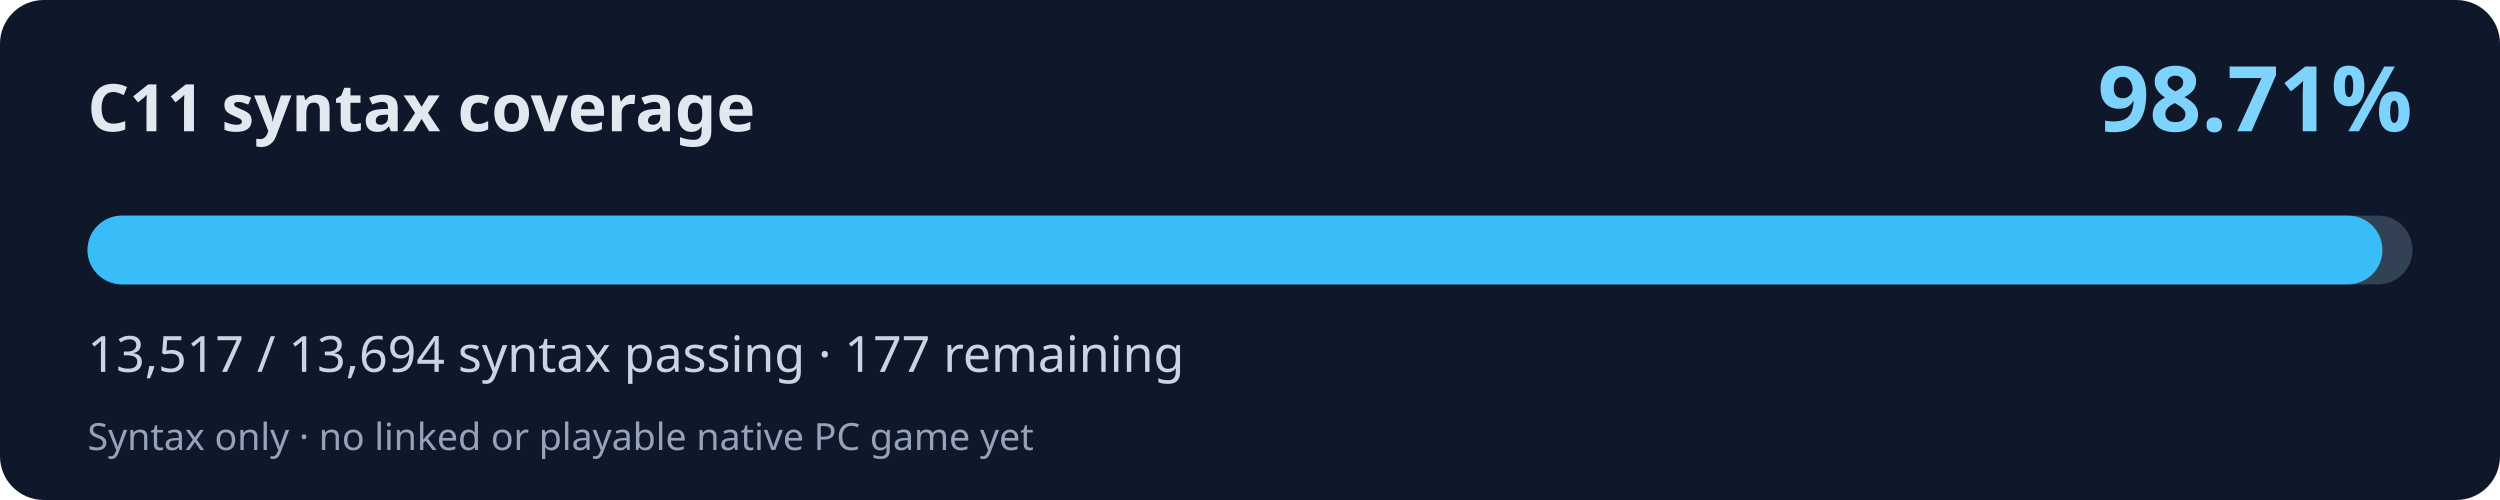
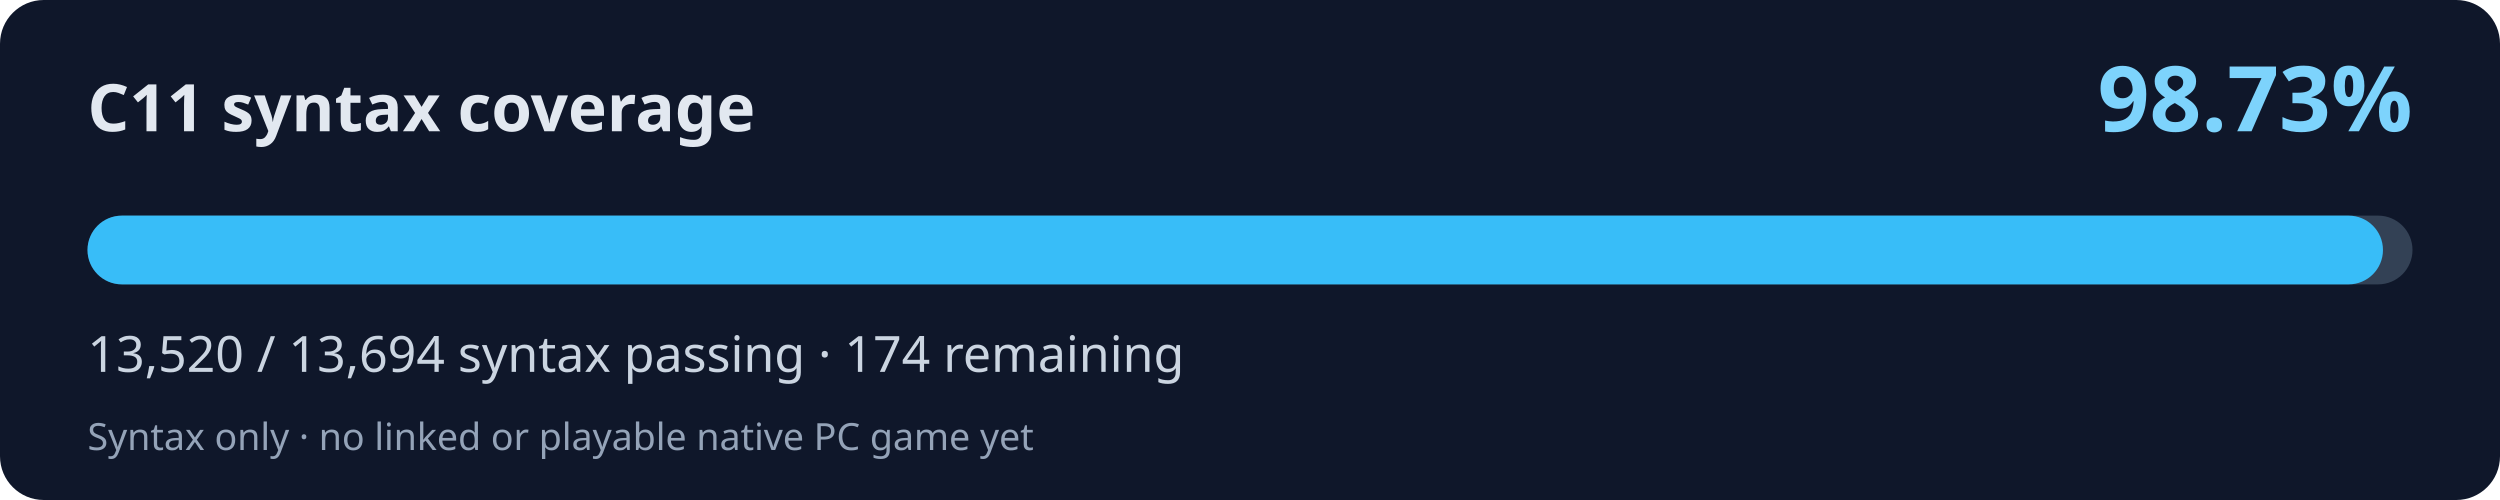
<svg xmlns="http://www.w3.org/2000/svg" width="800" height="160" viewBox="0 0 800 160" role="img" aria-labelledby="title desc">
  <rect width="800" height="160" rx="14" fill="#0f172a" />
  <text x="28" y="42" fill="#e2e8f0" font-family="system-ui,Segoe UI,sans-serif" font-weight="700" font-size="21">C11 syntax coverage</text>
-   <text x="772" y="42" fill="#7dd3fc" font-family="system-ui,Segoe UI,sans-serif" font-weight="700" font-size="29" text-anchor="end">98.71%</text>
+   <text x="772" y="42" fill="#7dd3fc" font-family="system-ui,Segoe UI,sans-serif" font-weight="700" font-size="29" text-anchor="end">98.73%</text>
  <rect x="28" y="69" width="744" height="22" rx="11" fill="#334155" />
-   <rect x="28" y="69" width="734.38" height="22" rx="11" fill="#38bdf8" />
-   <text x="28" y="119" fill="#cbd5e1" font-family="system-ui,Segoe UI,sans-serif" font-size="16">13,517 / 13,694 syntax passing · 177 remaining</text>
+   <rect x="28" y="69" width="734.55" height="22" rx="11" fill="#38bdf8" />
+   <text x="28" y="119" fill="#cbd5e1" font-family="system-ui,Segoe UI,sans-serif" font-size="16">13,520 / 13,694 syntax passing · 174 remaining</text>
  <text x="28" y="144" fill="#94a3b8" font-family="system-ui,Segoe UI,sans-serif" font-size="12">Syntax only · no linked or playable native PC game yet</text>
</svg>
